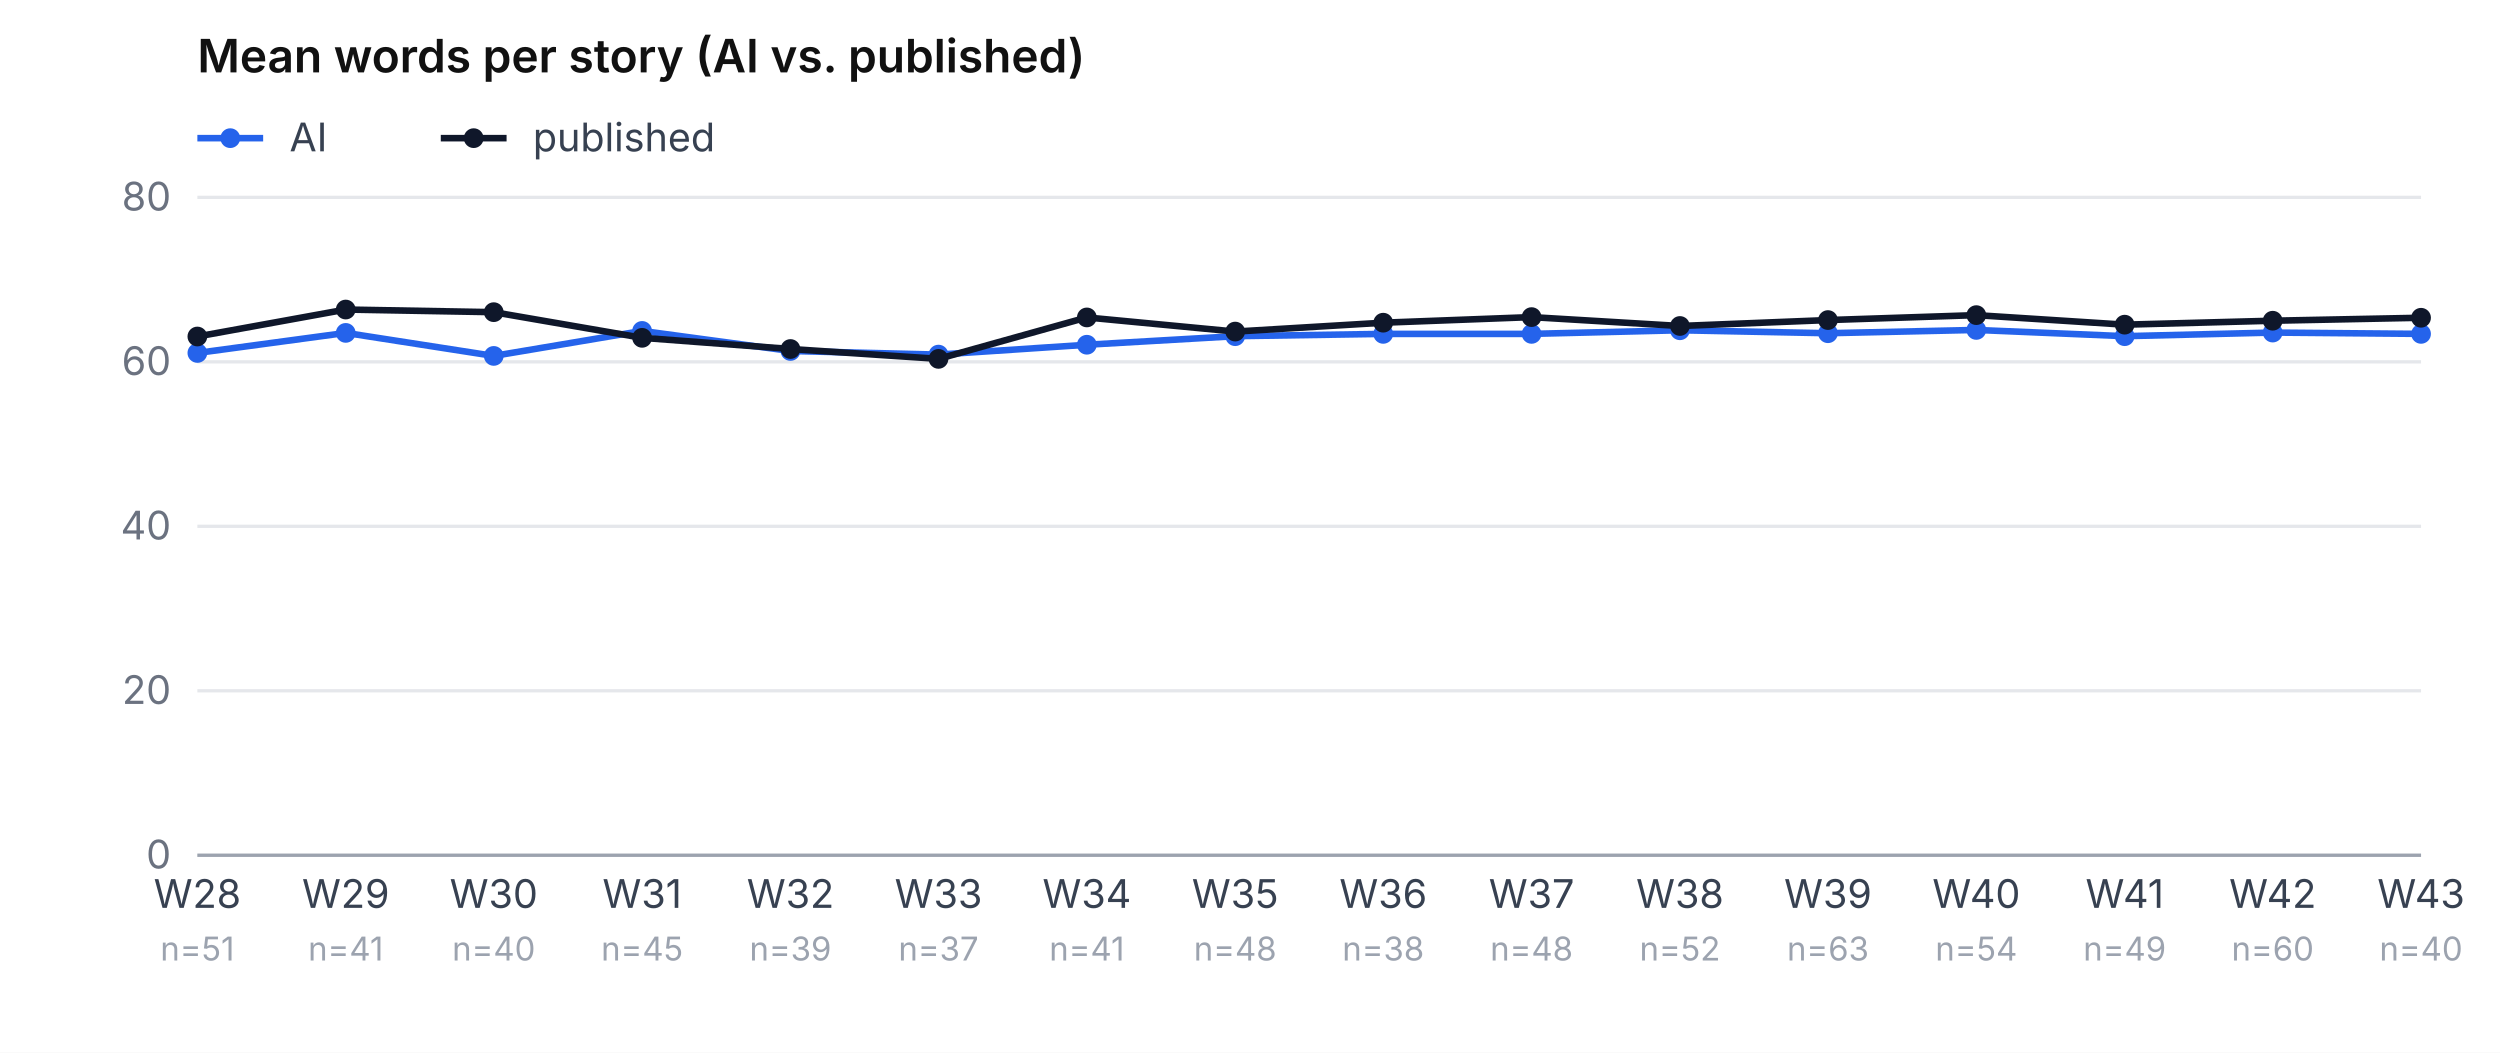
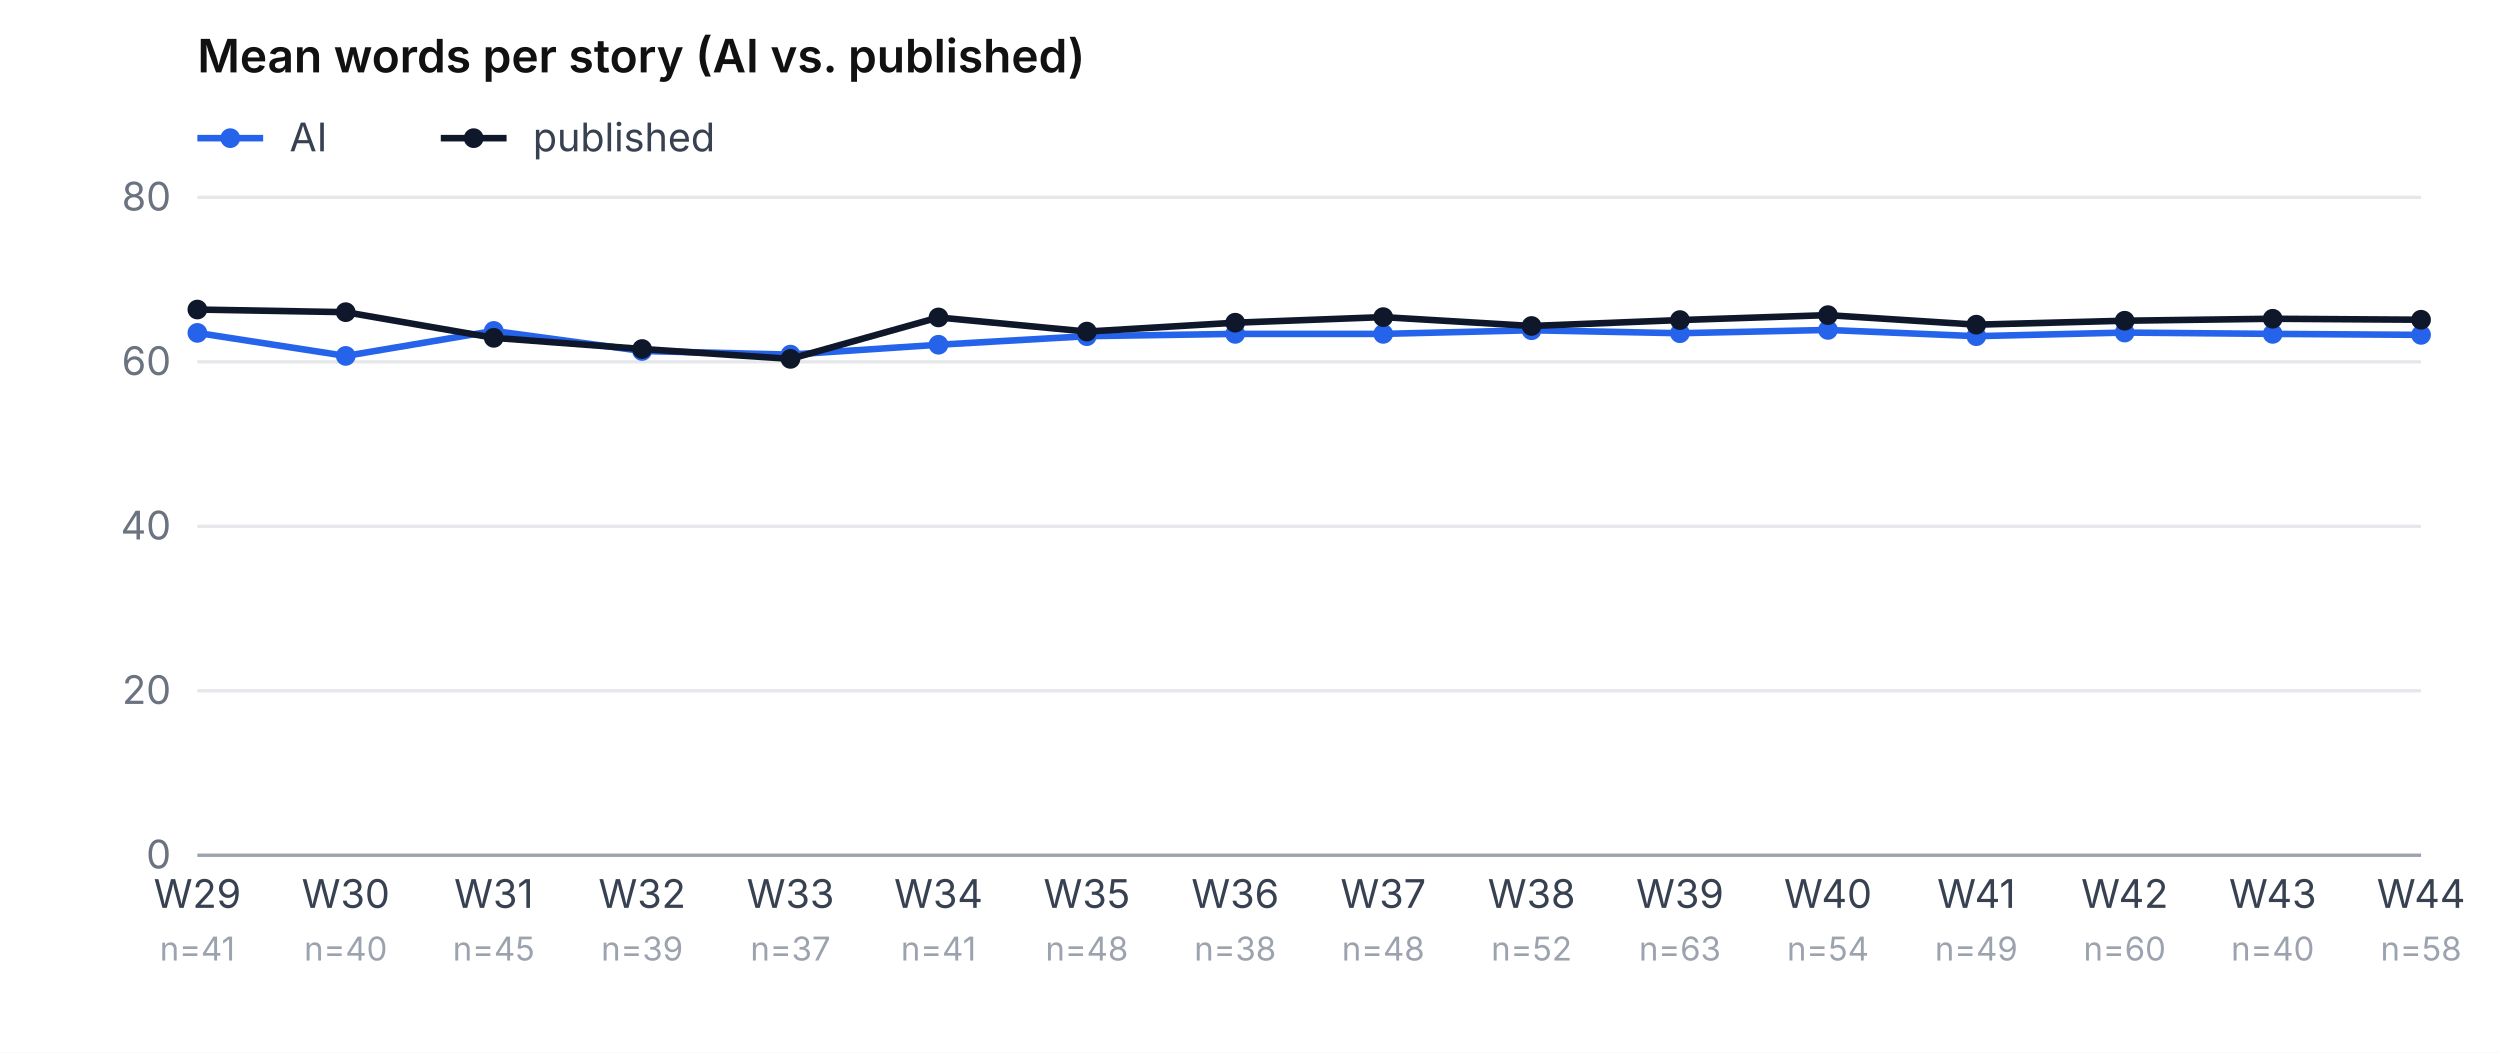
<svg xmlns="http://www.w3.org/2000/svg" viewBox="0 0 760 320" role="img" aria-label="Mean word count, AI vs. published, per week" font-family="-apple-system, system-ui, sans-serif" font-size="12">
  <rect width="760" height="320" fill="#ffffff" />
  <text x="60" y="22" font-weight="600" font-size="14" fill="#111">Mean words per story (AI vs. published)</text>
  <line x1="60" y1="42" x2="80" y2="42" stroke="#2563eb" stroke-width="2" />
  <circle cx="70" cy="42" r="3" fill="#2563eb" />
  <text x="88" y="46" fill="#374151">AI</text>
  <line x1="134" y1="42" x2="154" y2="42" stroke="#0f172a" stroke-width="2" />
  <circle cx="144" cy="42" r="3" fill="#0f172a" />
  <text x="162" y="46" fill="#374151">published</text>
  <line x1="60" y1="260.0" x2="736" y2="260.0" stroke="#e5e7eb" />
  <text x="52" y="264.0" text-anchor="end" fill="#6b7280">0</text>
  <line x1="60" y1="210.0" x2="736" y2="210.0" stroke="#e5e7eb" />
  <text x="52" y="214.0" text-anchor="end" fill="#6b7280">20</text>
  <line x1="60" y1="160.0" x2="736" y2="160.0" stroke="#e5e7eb" />
  <text x="52" y="164.0" text-anchor="end" fill="#6b7280">40</text>
  <line x1="60" y1="110.0" x2="736" y2="110.0" stroke="#e5e7eb" />
  <text x="52" y="114.0" text-anchor="end" fill="#6b7280">60</text>
  <line x1="60" y1="60.0" x2="736" y2="60.0" stroke="#e5e7eb" />
  <text x="52" y="64.0" text-anchor="end" fill="#6b7280">80</text>
-   <text x="60.0" y="276" text-anchor="middle" fill="#374151">W28</text>
-   <text x="60.0" y="292" text-anchor="middle" fill="#9ca3af" font-size="10">n=51</text>
-   <text x="105.1" y="276" text-anchor="middle" fill="#374151">W29</text>
-   <text x="105.1" y="292" text-anchor="middle" fill="#9ca3af" font-size="10">n=41</text>
-   <text x="150.1" y="276" text-anchor="middle" fill="#374151">W30</text>
-   <text x="150.1" y="292" text-anchor="middle" fill="#9ca3af" font-size="10">n=40</text>
-   <text x="195.2" y="276" text-anchor="middle" fill="#374151">W31</text>
-   <text x="195.2" y="292" text-anchor="middle" fill="#9ca3af" font-size="10">n=45</text>
-   <text x="240.3" y="276" text-anchor="middle" fill="#374151">W32</text>
-   <text x="240.3" y="292" text-anchor="middle" fill="#9ca3af" font-size="10">n=39</text>
-   <text x="285.3" y="276" text-anchor="middle" fill="#374151">W33</text>
-   <text x="285.3" y="292" text-anchor="middle" fill="#9ca3af" font-size="10">n=37</text>
-   <text x="330.4" y="276" text-anchor="middle" fill="#374151">W34</text>
-   <text x="330.4" y="292" text-anchor="middle" fill="#9ca3af" font-size="10">n=41</text>
-   <text x="375.5" y="276" text-anchor="middle" fill="#374151">W35</text>
-   <text x="375.5" y="292" text-anchor="middle" fill="#9ca3af" font-size="10">n=48</text>
-   <text x="420.5" y="276" text-anchor="middle" fill="#374151">W36</text>
-   <text x="420.5" y="292" text-anchor="middle" fill="#9ca3af" font-size="10">n=38</text>
-   <text x="465.6" y="276" text-anchor="middle" fill="#374151">W37</text>
-   <text x="465.6" y="292" text-anchor="middle" fill="#9ca3af" font-size="10">n=48</text>
-   <text x="510.7" y="276" text-anchor="middle" fill="#374151">W38</text>
-   <text x="510.7" y="292" text-anchor="middle" fill="#9ca3af" font-size="10">n=52</text>
-   <text x="555.7" y="276" text-anchor="middle" fill="#374151">W39</text>
-   <text x="555.7" y="292" text-anchor="middle" fill="#9ca3af" font-size="10">n=63</text>
-   <text x="600.8" y="276" text-anchor="middle" fill="#374151">W40</text>
-   <text x="600.8" y="292" text-anchor="middle" fill="#9ca3af" font-size="10">n=54</text>
-   <text x="645.9" y="276" text-anchor="middle" fill="#374151">W41</text>
-   <text x="645.9" y="292" text-anchor="middle" fill="#9ca3af" font-size="10">n=49</text>
-   <text x="690.9" y="276" text-anchor="middle" fill="#374151">W42</text>
-   <text x="690.9" y="292" text-anchor="middle" fill="#9ca3af" font-size="10">n=60</text>
-   <text x="736.0" y="276" text-anchor="middle" fill="#374151">W43</text>
-   <text x="736.0" y="292" text-anchor="middle" fill="#9ca3af" font-size="10">n=40</text>
-   <polyline points="60.0,107.3 105.1,101.2 150.1,108.2 195.2,100.6 240.3,106.7 285.3,107.8 330.4,104.8 375.5,102.2 420.5,101.5 465.6,101.5 510.7,100.4 555.7,101.3 600.8,100.3 645.9,102.2 690.9,101.1 736.0,101.5" fill="none" stroke="#2563eb" stroke-width="2" />
-   <circle cx="60.0" cy="107.3" r="3" fill="#2563eb" />
-   <circle cx="105.1" cy="101.2" r="3" fill="#2563eb" />
-   <circle cx="150.1" cy="108.2" r="3" fill="#2563eb" />
-   <circle cx="195.2" cy="100.6" r="3" fill="#2563eb" />
-   <circle cx="240.3" cy="106.7" r="3" fill="#2563eb" />
-   <circle cx="285.3" cy="107.8" r="3" fill="#2563eb" />
-   <circle cx="330.4" cy="104.8" r="3" fill="#2563eb" />
-   <circle cx="375.5" cy="102.2" r="3" fill="#2563eb" />
+   <text x="60.0" y="276" text-anchor="middle" fill="#374151">W29</text>
+   <text x="60.0" y="292" text-anchor="middle" fill="#9ca3af" font-size="10">n=41</text>
+   <text x="105.1" y="276" text-anchor="middle" fill="#374151">W30</text>
+   <text x="105.1" y="292" text-anchor="middle" fill="#9ca3af" font-size="10">n=40</text>
+   <text x="150.1" y="276" text-anchor="middle" fill="#374151">W31</text>
+   <text x="150.1" y="292" text-anchor="middle" fill="#9ca3af" font-size="10">n=45</text>
+   <text x="195.2" y="276" text-anchor="middle" fill="#374151">W32</text>
+   <text x="195.2" y="292" text-anchor="middle" fill="#9ca3af" font-size="10">n=39</text>
+   <text x="240.3" y="276" text-anchor="middle" fill="#374151">W33</text>
+   <text x="240.3" y="292" text-anchor="middle" fill="#9ca3af" font-size="10">n=37</text>
+   <text x="285.3" y="276" text-anchor="middle" fill="#374151">W34</text>
+   <text x="285.3" y="292" text-anchor="middle" fill="#9ca3af" font-size="10">n=41</text>
+   <text x="330.4" y="276" text-anchor="middle" fill="#374151">W35</text>
+   <text x="330.4" y="292" text-anchor="middle" fill="#9ca3af" font-size="10">n=48</text>
+   <text x="375.5" y="276" text-anchor="middle" fill="#374151">W36</text>
+   <text x="375.5" y="292" text-anchor="middle" fill="#9ca3af" font-size="10">n=38</text>
+   <text x="420.5" y="276" text-anchor="middle" fill="#374151">W37</text>
+   <text x="420.5" y="292" text-anchor="middle" fill="#9ca3af" font-size="10">n=48</text>
+   <text x="465.6" y="276" text-anchor="middle" fill="#374151">W38</text>
+   <text x="465.6" y="292" text-anchor="middle" fill="#9ca3af" font-size="10">n=52</text>
+   <text x="510.7" y="276" text-anchor="middle" fill="#374151">W39</text>
+   <text x="510.7" y="292" text-anchor="middle" fill="#9ca3af" font-size="10">n=63</text>
+   <text x="555.7" y="276" text-anchor="middle" fill="#374151">W40</text>
+   <text x="555.7" y="292" text-anchor="middle" fill="#9ca3af" font-size="10">n=54</text>
+   <text x="600.8" y="276" text-anchor="middle" fill="#374151">W41</text>
+   <text x="600.8" y="292" text-anchor="middle" fill="#9ca3af" font-size="10">n=49</text>
+   <text x="645.9" y="276" text-anchor="middle" fill="#374151">W42</text>
+   <text x="645.9" y="292" text-anchor="middle" fill="#9ca3af" font-size="10">n=60</text>
+   <text x="690.9" y="276" text-anchor="middle" fill="#374151">W43</text>
+   <text x="690.9" y="292" text-anchor="middle" fill="#9ca3af" font-size="10">n=40</text>
+   <text x="736.0" y="276" text-anchor="middle" fill="#374151">W44</text>
+   <text x="736.0" y="292" text-anchor="middle" fill="#9ca3af" font-size="10">n=58</text>
+   <polyline points="60.0,101.2 105.1,108.2 150.1,100.6 195.2,106.7 240.3,107.8 285.3,104.8 330.4,102.2 375.5,101.5 420.5,101.5 465.6,100.4 510.7,101.3 555.7,100.3 600.8,102.2 645.9,101.1 690.9,101.5 736.0,101.8" fill="none" stroke="#2563eb" stroke-width="2" />
+   <circle cx="60.0" cy="101.2" r="3" fill="#2563eb" />
+   <circle cx="105.1" cy="108.2" r="3" fill="#2563eb" />
+   <circle cx="150.1" cy="100.6" r="3" fill="#2563eb" />
+   <circle cx="195.2" cy="106.7" r="3" fill="#2563eb" />
+   <circle cx="240.3" cy="107.8" r="3" fill="#2563eb" />
+   <circle cx="285.3" cy="104.8" r="3" fill="#2563eb" />
+   <circle cx="330.4" cy="102.2" r="3" fill="#2563eb" />
+   <circle cx="375.5" cy="101.5" r="3" fill="#2563eb" />
  <circle cx="420.5" cy="101.5" r="3" fill="#2563eb" />
-   <circle cx="465.6" cy="101.5" r="3" fill="#2563eb" />
-   <circle cx="510.7" cy="100.4" r="3" fill="#2563eb" />
-   <circle cx="555.7" cy="101.3" r="3" fill="#2563eb" />
-   <circle cx="600.8" cy="100.3" r="3" fill="#2563eb" />
-   <circle cx="645.9" cy="102.2" r="3" fill="#2563eb" />
-   <circle cx="690.9" cy="101.1" r="3" fill="#2563eb" />
-   <circle cx="736.0" cy="101.5" r="3" fill="#2563eb" />
-   <polyline points="60.0,102.3 105.1,94.1 150.1,94.9 195.2,102.7 240.3,106.1 285.3,109.1 330.4,96.5 375.5,100.8 420.5,98.1 465.6,96.4 510.7,99.1 555.7,97.3 600.8,95.8 645.9,98.7 690.9,97.5 736.0,96.6" fill="none" stroke="#0f172a" stroke-width="2" />
-   <circle cx="60.0" cy="102.3" r="3" fill="#0f172a" />
-   <circle cx="105.1" cy="94.1" r="3" fill="#0f172a" />
-   <circle cx="150.1" cy="94.9" r="3" fill="#0f172a" />
-   <circle cx="195.2" cy="102.7" r="3" fill="#0f172a" />
-   <circle cx="240.3" cy="106.1" r="3" fill="#0f172a" />
-   <circle cx="285.3" cy="109.1" r="3" fill="#0f172a" />
-   <circle cx="330.4" cy="96.5" r="3" fill="#0f172a" />
-   <circle cx="375.5" cy="100.8" r="3" fill="#0f172a" />
-   <circle cx="420.5" cy="98.1" r="3" fill="#0f172a" />
-   <circle cx="465.6" cy="96.4" r="3" fill="#0f172a" />
-   <circle cx="510.7" cy="99.1" r="3" fill="#0f172a" />
-   <circle cx="555.7" cy="97.3" r="3" fill="#0f172a" />
-   <circle cx="600.8" cy="95.8" r="3" fill="#0f172a" />
-   <circle cx="645.9" cy="98.7" r="3" fill="#0f172a" />
-   <circle cx="690.9" cy="97.5" r="3" fill="#0f172a" />
-   <circle cx="736.0" cy="96.6" r="3" fill="#0f172a" />
+   <circle cx="465.6" cy="100.4" r="3" fill="#2563eb" />
+   <circle cx="510.7" cy="101.3" r="3" fill="#2563eb" />
+   <circle cx="555.7" cy="100.3" r="3" fill="#2563eb" />
+   <circle cx="600.8" cy="102.2" r="3" fill="#2563eb" />
+   <circle cx="645.9" cy="101.1" r="3" fill="#2563eb" />
+   <circle cx="690.9" cy="101.5" r="3" fill="#2563eb" />
+   <circle cx="736.0" cy="101.8" r="3" fill="#2563eb" />
+   <polyline points="60.0,94.1 105.1,94.9 150.1,102.7 195.2,106.1 240.3,109.1 285.3,96.5 330.4,100.8 375.5,98.1 420.5,96.4 465.6,99.1 510.7,97.3 555.7,95.8 600.8,98.7 645.9,97.5 690.9,96.9 736.0,97.2" fill="none" stroke="#0f172a" stroke-width="2" />
+   <circle cx="60.0" cy="94.1" r="3" fill="#0f172a" />
+   <circle cx="105.1" cy="94.9" r="3" fill="#0f172a" />
+   <circle cx="150.1" cy="102.7" r="3" fill="#0f172a" />
+   <circle cx="195.2" cy="106.1" r="3" fill="#0f172a" />
+   <circle cx="240.3" cy="109.1" r="3" fill="#0f172a" />
+   <circle cx="285.3" cy="96.5" r="3" fill="#0f172a" />
+   <circle cx="330.4" cy="100.8" r="3" fill="#0f172a" />
+   <circle cx="375.5" cy="98.1" r="3" fill="#0f172a" />
+   <circle cx="420.5" cy="96.4" r="3" fill="#0f172a" />
+   <circle cx="465.6" cy="99.1" r="3" fill="#0f172a" />
+   <circle cx="510.7" cy="97.3" r="3" fill="#0f172a" />
+   <circle cx="555.7" cy="95.8" r="3" fill="#0f172a" />
+   <circle cx="600.8" cy="98.7" r="3" fill="#0f172a" />
+   <circle cx="645.9" cy="97.5" r="3" fill="#0f172a" />
+   <circle cx="690.9" cy="96.9" r="3" fill="#0f172a" />
+   <circle cx="736.0" cy="97.2" r="3" fill="#0f172a" />
  <line x1="60" y1="260" x2="736" y2="260" stroke="#9ca3af" />
</svg>
